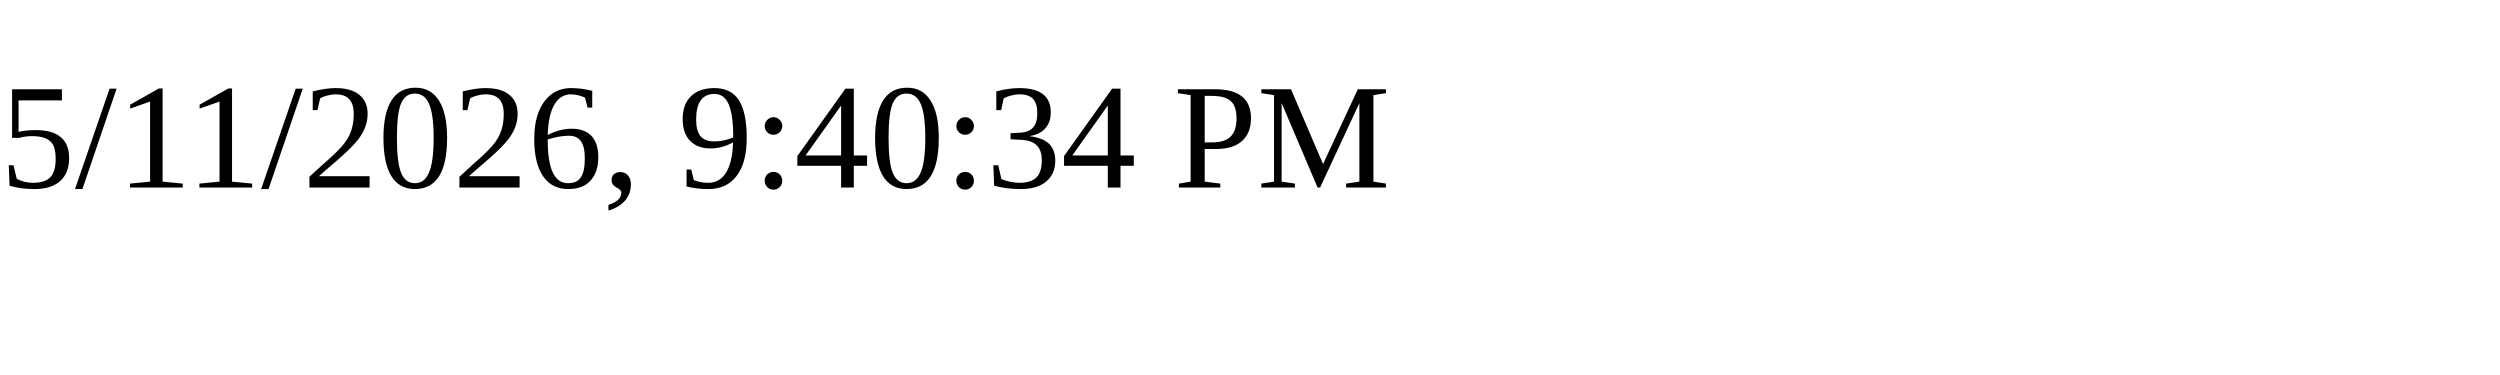
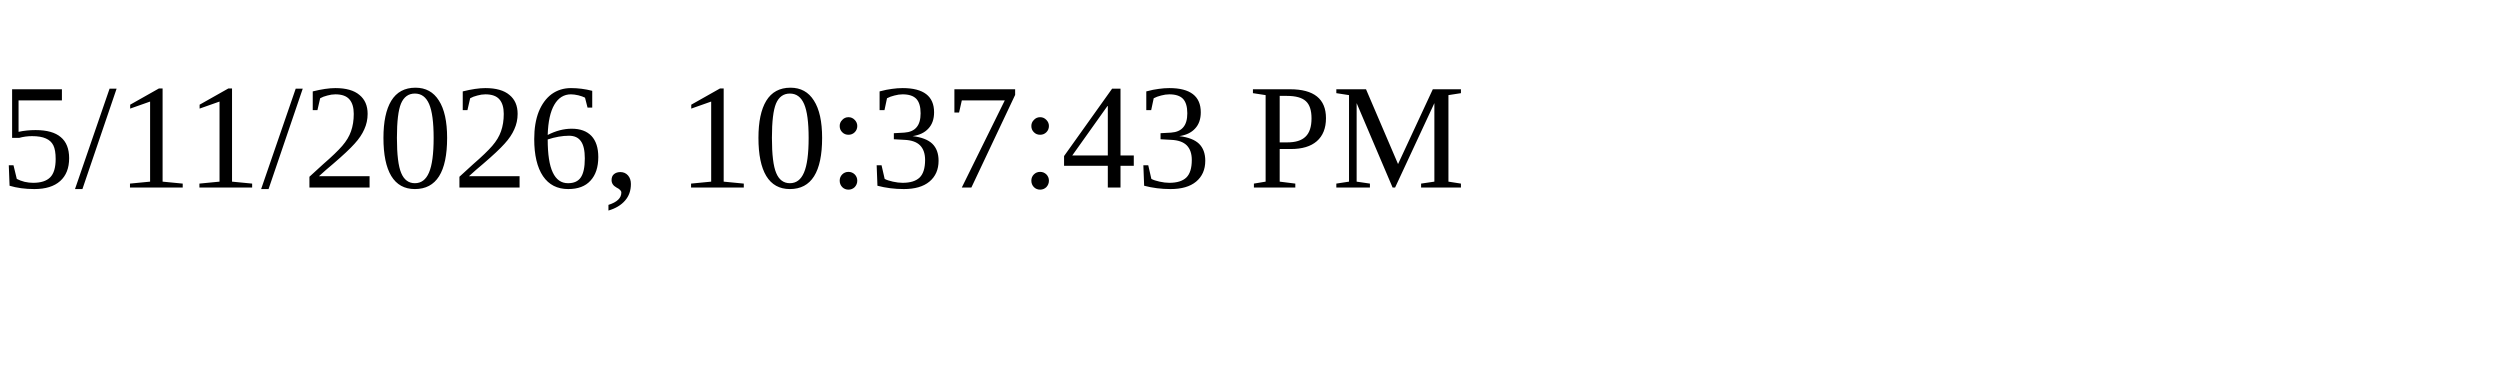
<svg xmlns="http://www.w3.org/2000/svg" height="30" width="200">
-   <text x="0" y="15">5/11/2026, 9:40:34 PM</text>
+   <text x="0" y="15">5/11/2026, 10:37:43 PM</text>
</svg>
